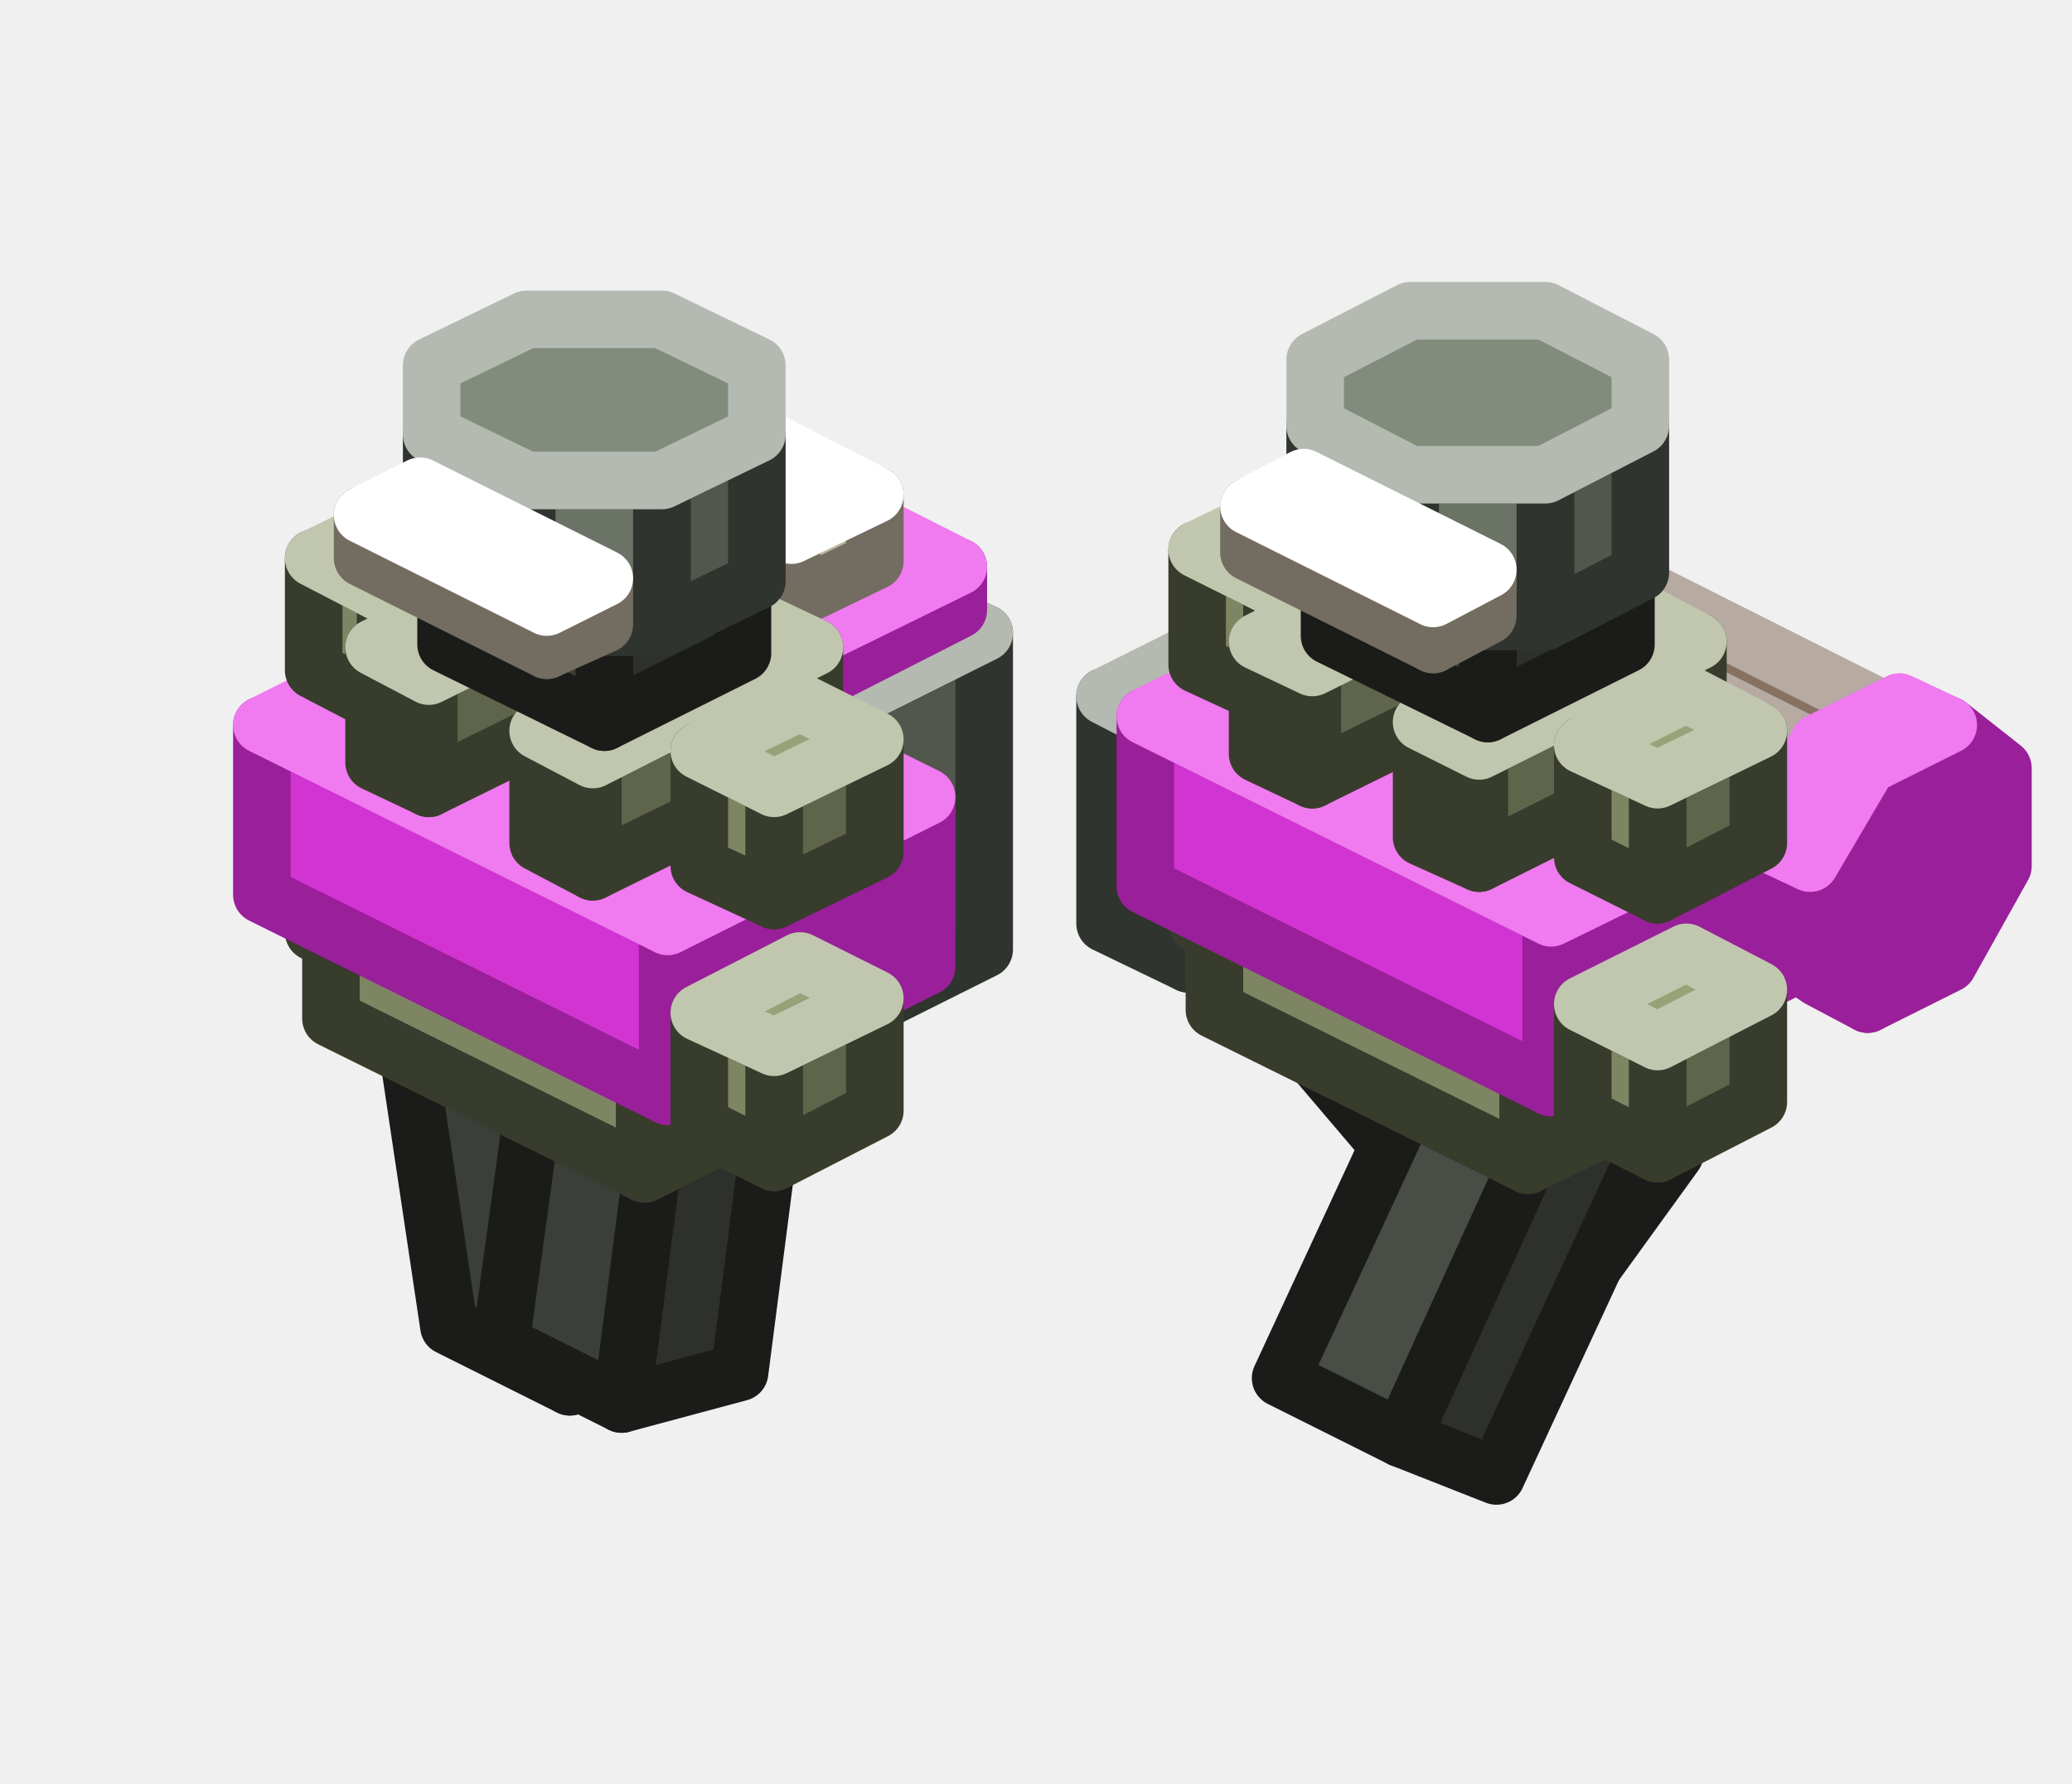
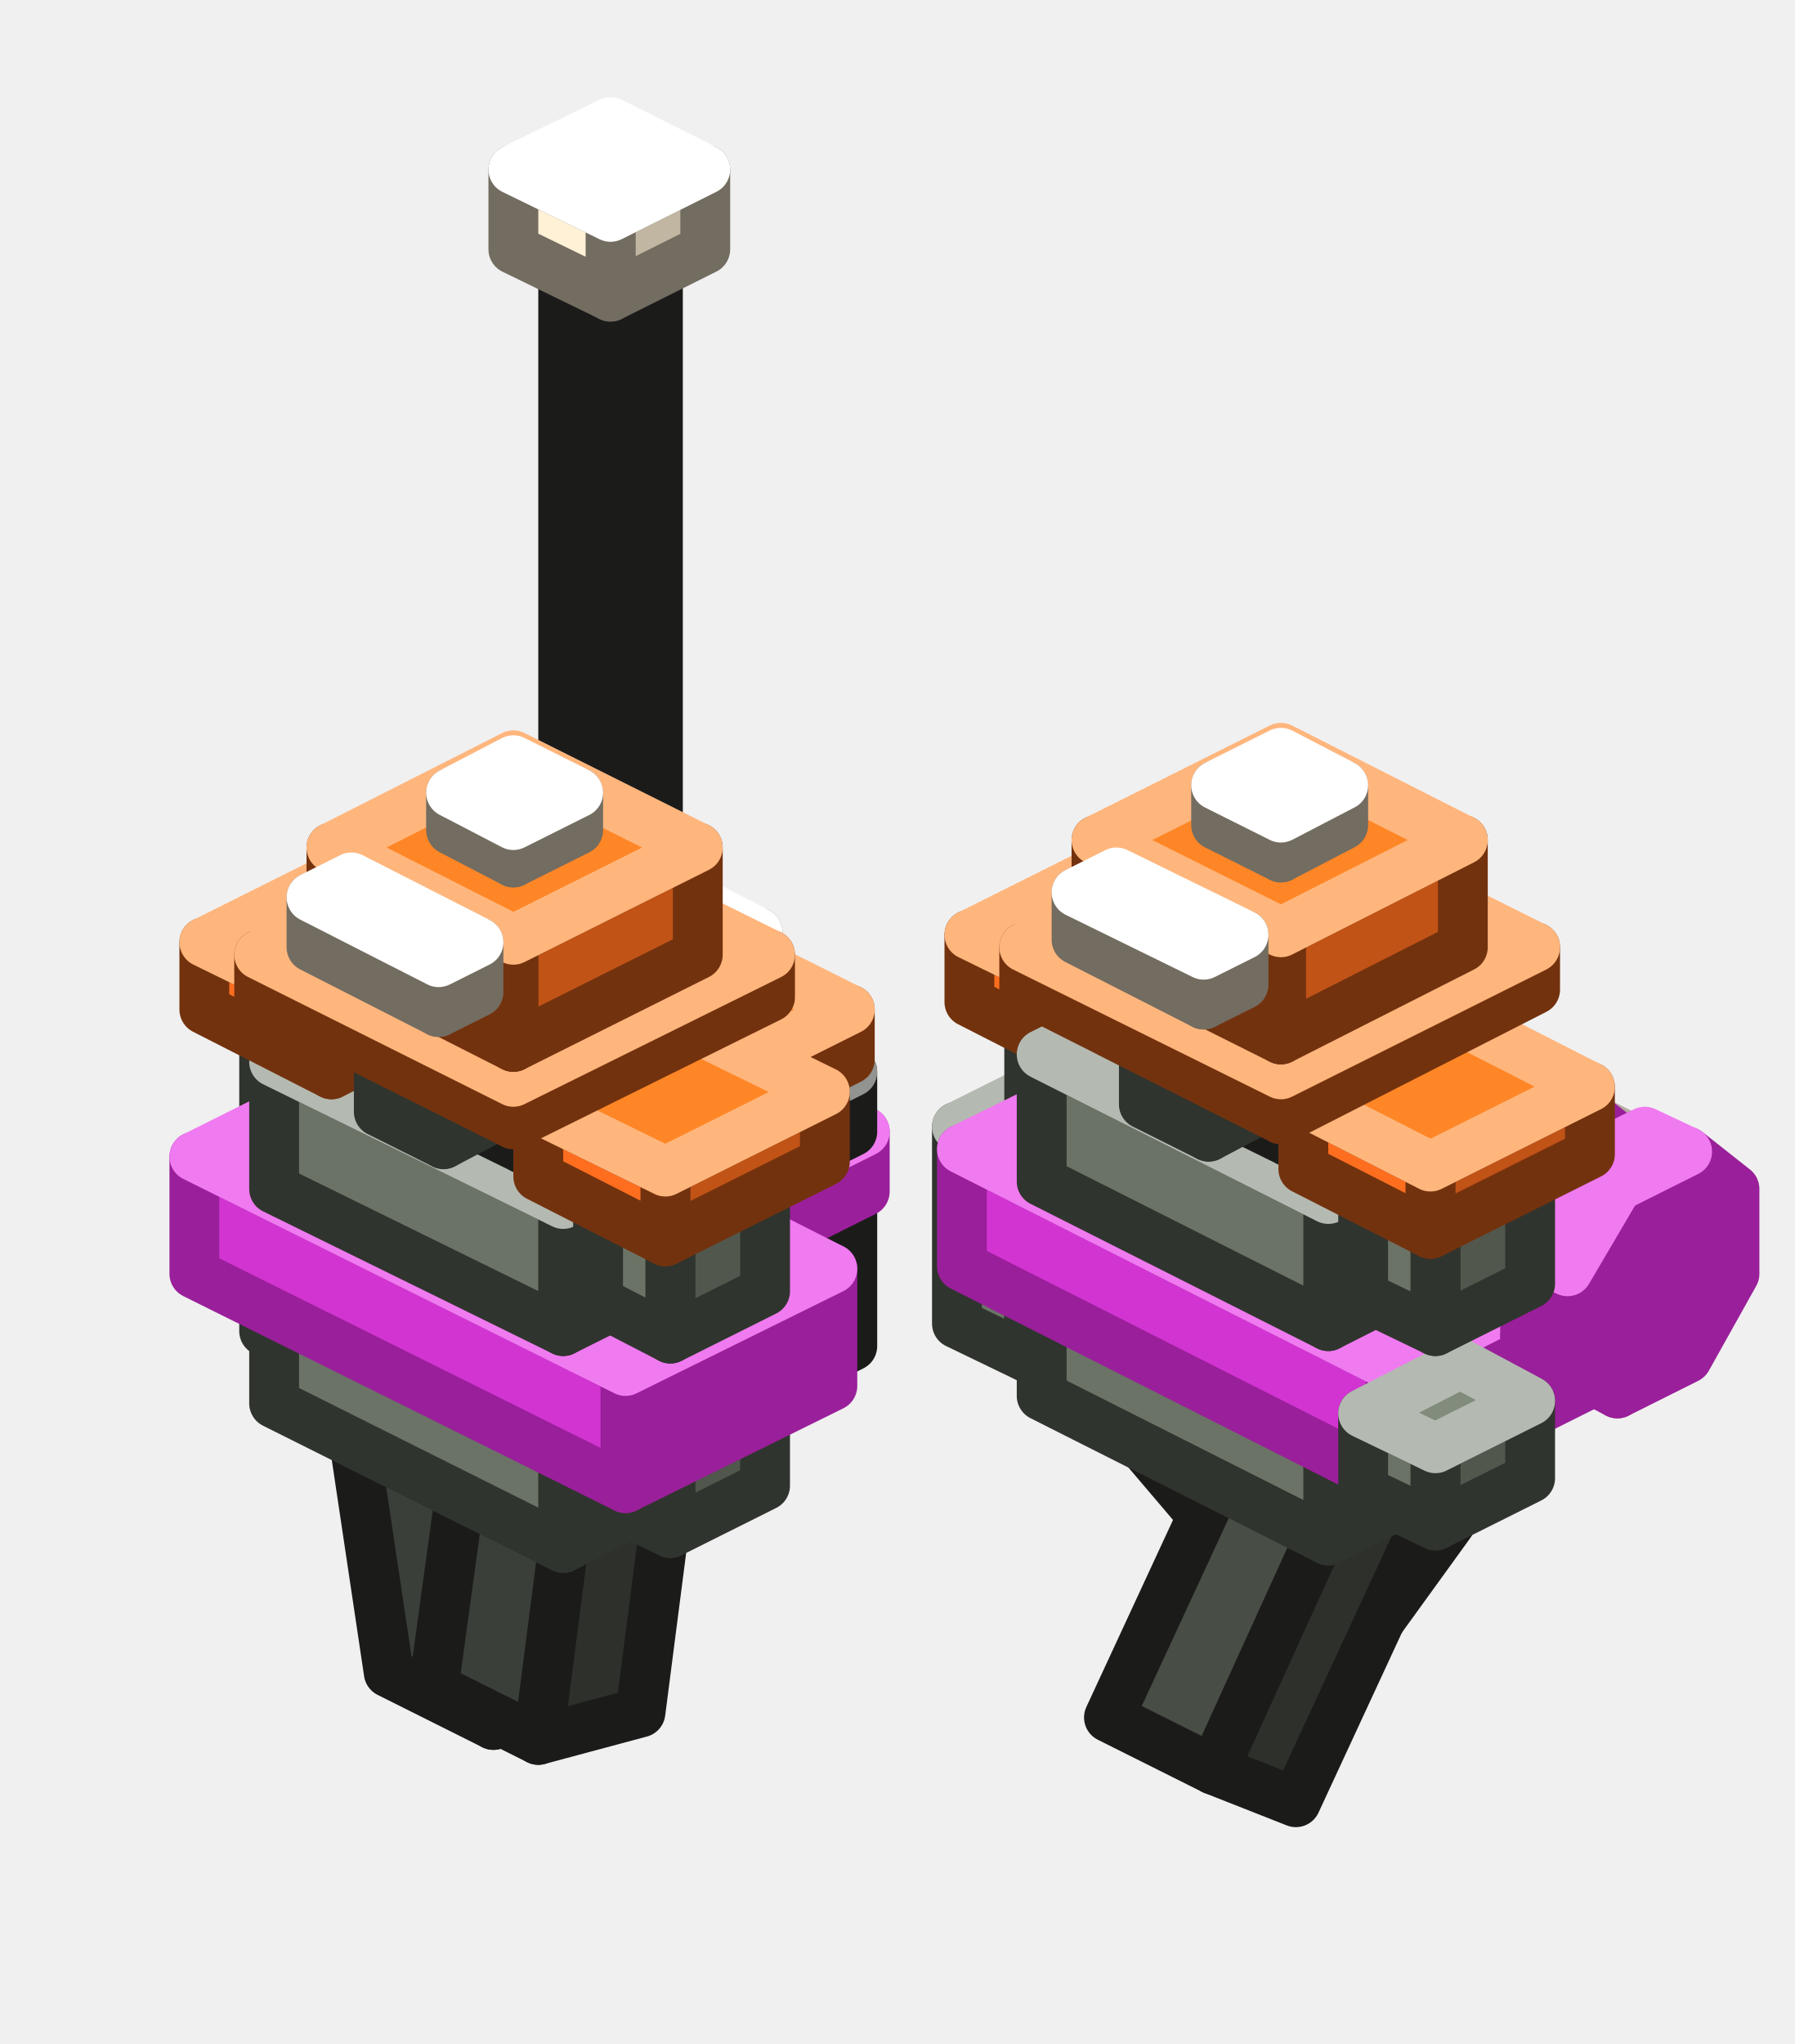
- <svg xmlns="http://www.w3.org/2000/svg" width="72" height="62" viewBox="0 0 72 62">
+ <svg xmlns="http://www.w3.org/2000/svg" width="72" height="82" viewBox="0 0 72 82">
  <g stroke-width="2" stroke-linejoin="round">
-     <polygon points="46.3,21.7 46.3,25.1 44.6,24.3 44.6,20.9" fill="#D234D2" stroke="#9A1F9A" />
-     <polygon points="46.3,25.1 48.2,26.5 46.6,25.7 44.6,24.3" fill="#9A1F9A" stroke="#9A1F9A" />
-     <polygon points="48.2,18.3 46.3,21.7 46.3,25.1 48.2,26.5 51,25.1 53,21.7 53,18.3 51,16.9" fill="#9A1F9A" stroke="#9A1F9A" />
-     <polygon points="48.2,18.3 46.3,21.7 44.6,20.9 46.6,17.5" fill="#F07AF0" stroke="#F07AF0" />
-     <polygon points="51,16.9 48.2,18.3 46.6,17.5 49.4,16.1" fill="#F07AF0" stroke="#F07AF0" />
-     <polygon points="58.2,40.1 54.8,44.8 49.2,38.1 52.6,33.4" fill="#2D302B" stroke="#1B1C1A" />
-     <polygon points="54.8,44.8 50.7,42.7 45,36 49.2,38.1" fill="#2D302B" stroke="#1B1C1A" />
-     <polygon points="45,36 48.4,31.3 52.6,33.4 49.2,38.1" fill="#484D46" stroke="#919490" />
-     <polygon points="45.1,31.6 41.3,33.5 41.3,25.7 45.1,23.7" fill="#51574D" stroke="#30342E" />
-     <polygon points="41.3,33.5 38.4,32.1 38.4,24.2 41.3,25.7" fill="#6B7366" stroke="#30342E" />
-     <polygon points="38.4,24.2 42.2,22.3 45.1,23.7 41.3,25.7" fill="#828C7C" stroke="#B4BAB1" />
-     <polygon points="23.9,45.3 19.8,48.2 18.1,37.5 22.2,34.5" fill="#2D302B" stroke="#1B1C1A" />
-     <polygon points="19.8,48.2 15.6,46.1 14,35.4 18.1,37.5" fill="#3B3F39" stroke="#1B1C1A" />
-     <polygon points="14,35.4 18,32.5 22.2,34.5 18.1,37.5" fill="#484D46" stroke="#919490" />
-     <polygon points="17,31.9 13.4,33.6 13.4,29.7 17,28" fill="#5F654A" stroke="#383C2C" />
-     <polygon points="13.4,33.6 10.9,32.4 10.9,28.4 13.4,29.7" fill="#7D8562" stroke="#383C2C" />
-     <polygon points="10.9,28.4 14.4,26.7 17,28 13.4,29.7" fill="#98A278" stroke="#C1C7AE" />
-     <polygon points="52,51.3 48.7,50 54.3,37.7 57.7,39" fill="#2D302B" stroke="#1B1C1A" />
-     <polygon points="48.7,50 44.5,47.9 50.2,35.6 54.3,37.7" fill="#484D46" stroke="#1B1C1A" />
-     <polygon points="50.2,35.6 53.5,36.9 57.7,39 54.3,37.7" fill="#3B3F39" stroke="#919490" />
-     <polygon points="34.2,33 29.4,35.4 29.4,24.4 34.2,22" fill="#51574D" stroke="#30342E" />
-     <polygon points="29.4,35.4 19.2,30.3 19.2,19.3 29.4,24.4" fill="#6B7366" stroke="#30342E" />
-     <polygon points="19.2,19.3 24,16.9 34.2,22 29.4,24.4" fill="#828C7C" stroke="#B4BAB1" />
-     <polygon points="25.7,47.7 21.6,48.8 23.2,36.4 27.3,35.3" fill="#2D302B" stroke="#1B1C1A" />
-     <polygon points="21.6,48.8 17.4,46.7 19.1,34.3 23.2,36.4" fill="#3B3F39" stroke="#1B1C1A" />
-     <polygon points="19.1,34.3 23.2,33.2 27.3,35.3 23.2,36.4" fill="#484D46" stroke="#919490" />
-     <polygon points="29.8,37.1 22.4,40.8 22.4,36.9 29.8,33.2" fill="#5F654A" stroke="#383C2C" />
-     <polygon points="22.4,40.8 11.5,35.4 11.5,31.5 22.4,36.9" fill="#7D8562" stroke="#383C2C" />
-     <polygon points="11.5,31.5 18.9,27.8 29.8,33.2 22.4,36.9" fill="#98A278" stroke="#C1C7AE" />
-     <polygon points="47.7,31.6 44.2,33.4 44.2,29.4 47.7,27.7" fill="#5F654A" stroke="#383C2C" />
-     <polygon points="44.2,33.4 41.6,32.1 41.6,28.2 44.2,29.4" fill="#7D8562" stroke="#383C2C" />
-     <polygon points="41.6,28.2 45.1,26.4 47.7,27.7 44.2,29.4" fill="#98A278" stroke="#C1C7AE" />
-     <polygon points="60.5,36.9 53.1,40.5 53.1,36.6 60.5,32.9" fill="#5F654A" stroke="#383C2C" />
-     <polygon points="53.1,40.5 42.2,35.1 42.2,31.2 53.1,36.6" fill="#7D8562" stroke="#383C2C" />
-     <polygon points="42.2,31.2 49.6,27.5 60.5,32.9 53.1,36.6" fill="#98A278" stroke="#C1C7AE" />
-     <polygon points="61.4,29.1 61.4,32.2 46.7,24.8 46.7,21.8" fill="#6E5D50" stroke="#322A24" />
-     <polygon points="61.4,32.2 63.2,33.5 48.5,26.1 46.7,24.8" fill="#53463C" stroke="#322A24" />
-     <polygon points="63.2,26.1 61.4,29.1 61.4,32.2 63.2,33.5 65.7,32.2 67.5,29.2 67.5,26.1 65.7,24.8" fill="#53463C" stroke="#322A24" />
-     <polygon points="63.2,26.1 61.4,29.1 46.7,21.8 48.5,18.7" fill="#867162" stroke="#B6AAA1" />
-     <polygon points="65.7,24.8 63.2,26.1 48.5,18.7 51,17.4" fill="#867162" stroke="#B6AAA1" />
-     <polygon points="62.9,33.3 53.9,37.8 53.9,31.9 62.9,27.5" fill="#9A1F9A" stroke="#9A1F9A" />
-     <polygon points="53.9,37.8 39.8,30.8 39.8,24.9 53.9,31.9" fill="#D234D2" stroke="#9A1F9A" />
-     <polygon points="39.8,24.9 48.8,20.4 62.9,27.5 53.9,31.9" fill="#F07AF0" stroke="#F07AF0" />
-     <polygon points="47.7,22.6 44.2,24.3 44.2,20.4 47.7,18.7" fill="#5F654A" stroke="#383C2C" />
-     <polygon points="44.2,24.3 41.6,23.1 41.6,19.1 44.2,20.4" fill="#7D8562" stroke="#383C2C" />
-     <polygon points="41.6,19.1 45.1,17.4 47.7,18.7 44.2,20.4" fill="#98A278" stroke="#C1C7AE" />
-     <polygon points="53.3,23.3 45.6,27.1 45.6,23.2 53.3,19.4" fill="#5F654A" stroke="#383C2C" />
-     <polygon points="45.6,27.1 43.7,26.2 43.7,22.3 45.6,23.2" fill="#7D8562" stroke="#383C2C" />
-     <polygon points="43.7,22.3 51.4,18.4 53.3,19.4 45.6,23.2" fill="#98A278" stroke="#C1C7AE" />
-     <polygon points="32.2,33.6 23.2,38.1 23.2,32.2 32.2,27.7" fill="#9A1F9A" stroke="#9A1F9A" />
-     <polygon points="23.2,38.1 9.1,31.1 9.1,25.2 23.2,32.2" fill="#D234D2" stroke="#9A1F9A" />
-     <polygon points="9.1,25.2 18.1,20.7 32.2,27.7 23.2,32.2" fill="#F07AF0" stroke="#F07AF0" />
-     <polygon points="17,22.9 13.4,24.6 13.4,20.7 17,18.9" fill="#5F654A" stroke="#383C2C" />
-     <polygon points="13.4,24.6 10.9,23.3 10.9,19.4 13.4,20.7" fill="#7D8562" stroke="#383C2C" />
-     <polygon points="10.9,19.4 14.4,17.7 17,18.9 13.4,20.7" fill="#98A278" stroke="#C1C7AE" />
-     <polygon points="33.3,21.2 27.8,24 27.8,22.4 33.3,19.7" fill="#9A1F9A" stroke="#9A1F9A" />
-     <polygon points="27.8,24 20.2,20.1 20.2,18.5 27.8,22.4" fill="#D234D2" stroke="#9A1F9A" />
-     <polygon points="20.2,18.5 25.6,15.8 33.3,19.7 27.8,22.4" fill="#F07AF0" stroke="#F07AF0" />
-     <polygon points="30.4,19.5 27.5,20.9 27.5,18.6 30.4,17.2" fill="#C1B6A2" stroke="#736C60" />
-     <polygon points="27.5,20.9 23,18.7 23,16.4 27.5,18.6" fill="#FFF1D6" stroke="#736C60" />
-     <polygon points="23,16.4 25.9,14.9 30.4,17.2 27.5,18.6" fill="#FFFFFF" stroke="#FFFFFF" />
-     <polygon points="22.6,23.6 14.9,27.4 14.9,23.5 22.6,19.7" fill="#5F654A" stroke="#383C2C" />
-     <polygon points="14.9,27.4 13,26.5 13,22.5 14.9,23.5" fill="#7D8562" stroke="#383C2C" />
-     <polygon points="13,22.5 20.6,18.7 22.6,19.7 14.9,23.5" fill="#98A278" stroke="#C1C7AE" />
-     <polygon points="59,26.2 51.4,30 51.4,26.1 59,22.3" fill="#5F654A" stroke="#383C2C" />
-     <polygon points="51.4,30 49.4,29.1 49.4,25.1 51.4,26.1" fill="#7D8562" stroke="#383C2C" />
-     <polygon points="49.4,25.1 57.1,21.3 59,22.3 51.4,26.1" fill="#98A278" stroke="#C1C7AE" />
-     <polygon points="62.9,30 62.9,33.4 61.2,32.6 61.2,29.2" fill="#D234D2" stroke="#9A1F9A" />
-     <polygon points="62.9,33.4 64.9,34.9 63.2,34 61.2,32.6" fill="#9A1F9A" stroke="#9A1F9A" />
-     <polygon points="64.9,26.6 62.9,30 62.9,33.4 64.9,34.9 67.7,33.5 69.6,30.1 69.6,26.7 67.7,25.2" fill="#9A1F9A" stroke="#9A1F9A" />
-     <polygon points="64.9,26.6 62.9,30 61.2,29.2 63.2,25.8" fill="#F07AF0" stroke="#F07AF0" />
-     <polygon points="67.7,25.2 64.9,26.6 63.2,25.8 66,24.4" fill="#F07AF0" stroke="#F07AF0" />
-     <polygon points="61.1,38.3 57.6,40.1 57.6,36.2 61.1,34.4" fill="#5F654A" stroke="#383C2C" />
-     <polygon points="57.6,40.1 55,38.8 55,34.9 57.6,36.2" fill="#7D8562" stroke="#383C2C" />
-     <polygon points="55,34.9 58.6,33.1 61.1,34.4 57.6,36.2" fill="#98A278" stroke="#C1C7AE" />
-     <polygon points="56.5,22.4 51.7,24.8 51.7,21.3 56.5,18.9" fill="#2D302B" stroke="#1B1C1A" />
-     <polygon points="51.7,24.8 46.2,22.1 46.2,18.6 51.7,21.3" fill="#3B3F39" stroke="#1B1C1A" />
-     <polygon points="46.2,18.6 51,16.2 56.5,18.9 51.7,21.3" fill="#484D46" stroke="#919490" />
-     <polygon points="30.4,38.6 26.9,40.4 26.9,36.4 30.4,34.7" fill="#5F654A" stroke="#383C2C" />
-     <polygon points="26.9,40.4 24.3,39.1 24.3,35.2 26.9,36.4" fill="#7D8562" stroke="#383C2C" />
-     <polygon points="24.3,35.2 27.8,33.4 30.4,34.7 26.9,36.4" fill="#98A278" stroke="#C1C7AE" />
-     <polygon points="57,19.9 53.7,21.6 53.7,16.5 57,14.8" fill="#51574D" stroke="#30342E" />
-     <polygon points="53.7,21.6 49,21.6 49,16.5 53.7,16.5" fill="#6B7366" stroke="#30342E" />
-     <polygon points="49,21.6 45.7,19.9 45.7,14.8 49,16.5" fill="#6B7366" stroke="#30342E" />
-     <polygon points="45.7,14.8 45.7,12.5 49,10.8 53.7,10.8 57,12.5 57,14.8 53.7,16.5 49,16.5" fill="#828C7C" stroke="#B4BAB1" />
-     <polygon points="28.3,26.5 20.6,30.3 20.6,26.4 28.3,22.5" fill="#5F654A" stroke="#383C2C" />
-     <polygon points="20.6,30.3 18.7,29.3 18.7,25.4 20.6,26.4" fill="#7D8562" stroke="#383C2C" />
-     <polygon points="18.7,25.4 26.4,21.6 28.3,22.5 20.6,26.4" fill="#98A278" stroke="#C1C7AE" />
-     <polygon points="25.8,22.7 21,25.1 21,21.6 25.8,19.2" fill="#2D302B" stroke="#1B1C1A" />
-     <polygon points="21,25.1 15.5,22.4 15.5,18.9 21,21.6" fill="#3B3F39" stroke="#1B1C1A" />
-     <polygon points="15.5,18.9 20.3,16.5 25.8,19.2 21,21.6" fill="#484D46" stroke="#919490" />
-     <polygon points="61.1,29.3 57.6,31.1 57.6,27.1 61.1,25.4" fill="#5F654A" stroke="#383C2C" />
-     <polygon points="57.6,31.1 55,29.8 55,25.9 57.6,27.1" fill="#7D8562" stroke="#383C2C" />
-     <polygon points="55,25.9 58.6,24.1 61.1,25.4 57.6,27.1" fill="#98A278" stroke="#C1C7AE" />
-     <polygon points="26.3,20.2 23,21.8 23,16.7 26.3,15.1" fill="#51574D" stroke="#30342E" />
-     <polygon points="23,21.8 18.3,21.8 18.3,16.7 23,16.7" fill="#6B7366" stroke="#30342E" />
-     <polygon points="18.3,21.8 15,20.2 15,15.1 18.3,16.7" fill="#6B7366" stroke="#30342E" />
-     <polygon points="15,15.1 15,12.7 18.3,11.1 23,11.1 26.3,12.7 26.3,15.1 23,16.7 18.3,16.7" fill="#828C7C" stroke="#B4BAB1" />
-     <polygon points="51.7,21.4 49.8,22.4 49.8,20.8 51.7,19.8" fill="#C1B6A2" stroke="#736C60" />
-     <polygon points="49.8,22.4 43.4,19.2 43.4,17.6 49.8,20.8" fill="#FFF1D6" stroke="#736C60" />
-     <polygon points="43.4,17.6 45.3,16.6 51.7,19.8 49.8,20.8" fill="#FFFFFF" stroke="#FFFFFF" />
-     <polygon points="30.4,29.6 26.9,31.3 26.9,27.4 30.4,25.7" fill="#5F654A" stroke="#383C2C" />
-     <polygon points="26.9,31.3 24.3,30.1 24.3,26.1 26.9,27.4" fill="#7D8562" stroke="#383C2C" />
-     <polygon points="24.3,26.1 27.8,24.4 30.4,25.7 26.9,27.4" fill="#98A278" stroke="#C1C7AE" />
-     <polygon points="21,21.7 19,22.6 19,21.1 21,20.1" fill="#C1B6A2" stroke="#736C60" />
-     <polygon points="19,22.6 12.6,19.4 12.6,17.9 19,21.1" fill="#FFF1D6" stroke="#736C60" />
-     <polygon points="12.6,17.9 14.6,16.9 21,20.1 19,21.1" fill="#FFFFFF" stroke="#FFFFFF" />
+     <polygon points="46.3,42.7 46.3,46.1 44.6,45.3 44.6,41.9" fill="#D234D2" stroke="#9A1F9A" />
+     <polygon points="46.3,46.1 48.2,47.5 46.6,46.7 44.6,45.3" fill="#9A1F9A" stroke="#9A1F9A" />
+     <polygon points="48.2,39.3 46.3,42.7 46.3,46.1 48.2,47.5 51,46.1 53,42.7 53,39.3 51,37.9" fill="#9A1F9A" stroke="#9A1F9A" />
+     <polygon points="48.2,39.3 46.3,42.7 44.6,41.9 46.6,38.5" fill="#F07AF0" stroke="#F07AF0" />
+     <polygon points="51,37.9 48.2,39.3 46.6,38.5 49.4,37.1" fill="#F07AF0" stroke="#F07AF0" />
+     <polygon points="58.2,61.1 54.8,65.8 49.2,59.1 52.6,54.4" fill="#2D302B" stroke="#1B1C1A" />
+     <polygon points="54.8,65.8 50.7,63.7 45,57 49.2,59.1" fill="#2D302B" stroke="#1B1C1A" />
+     <polygon points="45,57 48.4,52.3 52.6,54.4 49.2,59.1" fill="#484D46" stroke="#919490" />
+     <polygon points="45.1,52.6 41.3,54.5 41.3,46.7 45.1,44.7" fill="#51574D" stroke="#30342E" />
+     <polygon points="41.3,54.5 38.4,53.1 38.4,45.2 41.3,46.7" fill="#6B7366" stroke="#30342E" />
+     <polygon points="38.4,45.2 42.2,43.3 45.1,44.7 41.3,46.7" fill="#828C7C" stroke="#B4BAB1" />
+     <polygon points="48,52.6 44.2,54.5 44.2,51.4 48,49.5" fill="#51574D" stroke="#30342E" />
+     <polygon points="44.2,54.5 41.3,53.1 41.3,49.9 44.2,51.4" fill="#6B7366" stroke="#30342E" />
+     <polygon points="41.3,49.9 45.1,48 48,49.5 44.2,51.4" fill="#828C7C" stroke="#B4BAB1" />
+     <polygon points="51.4,45.4 51.4,48.6 48.8,47.3 48.8,44.1" fill="#D234D2" stroke="#9A1F9A" />
+     <polygon points="51.4,48.6 53.2,50 50.7,48.7 48.8,47.3" fill="#9A1F9A" stroke="#9A1F9A" />
+     <polygon points="53.2,42.1 51.4,45.4 51.4,48.6 53.2,50 55.9,48.6 57.8,45.4 57.8,42.2 55.9,40.8" fill="#9A1F9A" stroke="#9A1F9A" />
+     <polygon points="53.2,42.1 51.4,45.4 48.8,44.1 50.7,40.8" fill="#F07AF0" stroke="#F07AF0" />
+     <polygon points="55.9,40.8 53.2,42.1 50.7,40.8 53.3,39.5" fill="#F07AF0" stroke="#F07AF0" />
+     <polygon points="23.9,66.3 19.8,69.2 18.1,58.5 22.2,55.5" fill="#2D302B" stroke="#1B1C1A" />
+     <polygon points="19.8,69.2 15.6,67.1 14,56.4 18.1,58.5" fill="#3B3F39" stroke="#1B1C1A" />
+     <polygon points="14,56.4 18,53.5 22.2,55.5 18.1,58.5" fill="#484D46" stroke="#919490" />
+     <polygon points="17.3,52.9 13.4,54.8 13.4,51.7 17.3,49.7" fill="#51574D" stroke="#30342E" />
+     <polygon points="13.4,54.8 10.6,53.4 10.6,50.2 13.4,51.7" fill="#6B7366" stroke="#30342E" />
+     <polygon points="10.6,50.2 14.4,48.3 17.3,49.7 13.4,51.7" fill="#828C7C" stroke="#B4BAB1" />
+     <polygon points="52,72.3 48.7,71 54.3,58.7 57.7,60" fill="#2D302B" stroke="#1B1C1A" />
+     <polygon points="48.7,71 44.5,68.9 50.2,56.6 54.3,58.7" fill="#484D46" stroke="#1B1C1A" />
+     <polygon points="50.2,56.6 53.5,57.9 57.7,60 54.3,58.7" fill="#3B3F39" stroke="#919490" />
+     <polygon points="54.9,47 54.9,50.4 52.6,49.3 52.6,45.9" fill="#FF6E1F" stroke="#73320E" />
+     <polygon points="54.9,50.4 56.8,51.8 54.6,50.7 52.6,49.3" fill="#C15317" stroke="#73320E" />
+     <polygon points="56.8,43.6 54.9,47 54.9,50.4 56.8,51.8 59.6,50.4 61.6,47 61.6,43.6 59.6,42.2" fill="#C15317" stroke="#73320E" />
+     <polygon points="56.8,43.6 54.9,47 52.6,45.9 54.6,42.5" fill="#FF8626" stroke="#FFB67D" />
+     <polygon points="59.6,42.2 56.8,43.6 54.6,42.5 57.4,41.1" fill="#FF8626" stroke="#FFB67D" />
+     <polygon points="34.2,54 29.4,56.4 29.4,50.1 34.2,47.7" fill="#2D302B" stroke="#1B1C1A" />
+     <polygon points="29.4,56.4 19.2,51.3 19.2,45 29.4,50.1" fill="#3B3F39" stroke="#1B1C1A" />
+     <polygon points="19.2,45 24,42.6 34.2,47.7 29.4,50.1" fill="#484D46" stroke="#919490" />
+     <polygon points="25.7,68.7 21.6,69.8 23.2,57.4 27.3,56.3" fill="#2D302B" stroke="#1B1C1A" />
+     <polygon points="21.6,69.8 17.4,67.7 19.1,55.3 23.2,57.4" fill="#3B3F39" stroke="#1B1C1A" />
+     <polygon points="19.1,55.3 23.2,54.2 27.3,56.3 23.2,57.4" fill="#484D46" stroke="#919490" />
+     <polygon points="61,57.9 53.3,61.8 53.3,57.9 61,54" fill="#51574D" stroke="#30342E" />
+     <polygon points="53.3,61.8 41.8,56 41.8,52.1 53.3,57.9" fill="#6B7366" stroke="#30342E" />
+     <polygon points="41.8,52.1 49.4,48.3 61,54 53.3,57.9" fill="#828C7C" stroke="#B4BAB1" />
+     <polygon points="61.4,50.1 61.4,53.2 46.7,45.8 46.7,42.8" fill="#6E5D50" stroke="#322A24" />
+     <polygon points="61.4,53.2 63.2,54.5 48.5,47.1 46.7,45.8" fill="#53463C" stroke="#322A24" />
+     <polygon points="63.2,47.1 61.4,50.1 61.4,53.2 63.2,54.5 65.7,53.2 67.5,50.2 67.5,47.1 65.7,45.8" fill="#53463C" stroke="#322A24" />
+     <polygon points="63.2,47.1 61.4,50.1 46.7,42.8 48.5,39.7" fill="#867162" stroke="#B6AAA1" />
+     <polygon points="65.7,45.8 63.2,47.1 48.5,39.7 51,38.4" fill="#867162" stroke="#B6AAA1" />
+     <polygon points="59,49.2 59,52.4 56.5,51.2 56.5,47.9" fill="#D234D2" stroke="#9A1F9A" />
+     <polygon points="59,52.4 60.9,53.8 58.4,52.5 56.5,51.2" fill="#9A1F9A" stroke="#9A1F9A" />
+     <polygon points="60.9,46 59,49.2 59,52.4 60.9,53.8 63.6,52.5 65.4,49.2 65.4,46 63.6,44.6" fill="#9A1F9A" stroke="#9A1F9A" />
+     <polygon points="60.9,46 59,49.2 56.5,47.9 58.4,44.7" fill="#F07AF0" stroke="#F07AF0" />
+     <polygon points="63.6,44.6 60.9,46 58.4,44.7 61,43.4" fill="#F07AF0" stroke="#F07AF0" />
+     <polygon points="30.2,58.2 22.6,62.1 22.6,58.1 30.2,54.3" fill="#51574D" stroke="#30342E" />
+     <polygon points="22.6,62.1 11,56.3 11,52.4 22.6,58.1" fill="#6B7366" stroke="#30342E" />
+     <polygon points="11,52.4 18.7,48.5 30.2,54.3 22.6,58.1" fill="#828C7C" stroke="#B4BAB1" />
+     <polygon points="34.7,47.8 29.5,50.4 29.5,48 34.7,45.4" fill="#9A1F9A" stroke="#9A1F9A" />
+     <polygon points="29.5,50.4 18.7,45 18.7,42.7 29.5,48" fill="#D234D2" stroke="#9A1F9A" />
+     <polygon points="18.7,42.7 24,40 34.7,45.4 29.5,48" fill="#F07AF0" stroke="#F07AF0" />
+     <polygon points="30.7,59.6 26.9,61.5 26.9,58.4 30.7,56.5" fill="#51574D" stroke="#30342E" />
+     <polygon points="26.9,61.5 24,60.1 24,56.9 26.9,58.4" fill="#6B7366" stroke="#30342E" />
+     <polygon points="24,56.9 27.8,55 30.7,56.5 26.9,58.4" fill="#828C7C" stroke="#B4BAB1" />
+     <polygon points="48,44.8 44.2,46.7 44.2,41.6 48,39.7" fill="#51574D" stroke="#30342E" />
+     <polygon points="44.2,46.7 41.3,45.2 41.3,40.1 44.2,41.6" fill="#6B7366" stroke="#30342E" />
+     <polygon points="41.3,40.1 45.1,38.2 48,39.7 44.2,41.6" fill="#828C7C" stroke="#B4BAB1" />
+     <polygon points="17.3,45 13.4,47 13.4,41.9 17.3,39.9" fill="#51574D" stroke="#30342E" />
+     <polygon points="13.4,47 10.6,45.5 10.6,40.4 13.4,41.9" fill="#6B7366" stroke="#30342E" />
+     <polygon points="10.6,40.4 14.4,38.5 17.3,39.9 13.4,41.9" fill="#828C7C" stroke="#B4BAB1" />
+     <polygon points="50.4,39.6 44,42.8 44,40 50.4,36.8" fill="#C15317" stroke="#73320E" />
+     <polygon points="44,42.8 38.9,40.2 38.9,37.5 44,40" fill="#FF6E1F" stroke="#73320E" />
+     <polygon points="38.9,37.5 45.3,34.3 50.4,36.8 44,40" fill="#FF8626" stroke="#FFB67D" />
+     <polygon points="34.2,45.4 29.4,47.8 29.4,45.4 34.2,43" fill="#2D302B" stroke="#1B1C1A" />
+     <polygon points="29.4,47.8 19.2,42.7 19.2,40.3 29.4,45.4" fill="#3B3F39" stroke="#1B1C1A" />
+     <polygon points="19.2,40.3 24,37.9 34.2,43 29.4,45.4" fill="#484D46" stroke="#919490" />
+     <polygon points="64.2,55.3 55.8,59.5 55.8,54.8 64.2,50.6" fill="#9A1F9A" stroke="#9A1F9A" />
+     <polygon points="55.8,59.5 38.6,50.8 38.6,46.1 55.8,54.8" fill="#D234D2" stroke="#9A1F9A" />
+     <polygon points="38.6,46.1 46.9,42 64.2,50.6 55.8,54.8" fill="#F07AF0" stroke="#F07AF0" />
+     <polygon points="33.4,55.6 25.1,59.7 25.1,55 33.4,50.9" fill="#9A1F9A" stroke="#9A1F9A" />
+     <polygon points="25.1,59.7 7.8,51.1 7.8,46.4 25.1,55" fill="#D234D2" stroke="#9A1F9A" />
+     <polygon points="7.8,46.4 16.2,42.2 33.4,50.9 25.1,55" fill="#F07AF0" stroke="#F07AF0" />
+     <polygon points="34.1,42.5 28.3,45.4 28.3,43.4 34.1,40.5" fill="#C15317" stroke="#73320E" />
+     <polygon points="28.3,45.4 19.4,40.9 19.4,38.9 28.3,43.4" fill="#FF6E1F" stroke="#73320E" />
+     <polygon points="19.4,38.9 25.1,36 34.1,40.5 28.3,43.4" fill="#FF8626" stroke="#FFB67D" />
+     <polygon points="26.4,36.6 24.5,37.6 24.5,10.9 26.4,10" fill="#2D302B" stroke="#1B1C1A" />
+     <polygon points="24.5,37.6 22.6,36.6 22.6,10 24.5,10.9" fill="#3B3F39" stroke="#1B1C1A" />
+     <polygon points="22.6,10 24.5,9 26.4,10 24.5,10.9" fill="#484D46" stroke="#919490" />
+     <polygon points="30.4,39.7 27.5,41.2 27.5,38.8 30.4,37.4" fill="#C1B6A2" stroke="#736C60" />
+     <polygon points="27.5,41.2 23,38.9 23,36.6 27.5,38.8" fill="#FFF1D6" stroke="#736C60" />
+     <polygon points="23,36.6 25.9,35.1 30.4,37.4 27.5,38.8" fill="#FFFFFF" stroke="#FFFFFF" />
+     <polygon points="30.2,49.6 22.6,53.4 22.6,48.3 30.2,44.5" fill="#51574D" stroke="#30342E" />
+     <polygon points="22.6,53.4 11,47.7 11,42.6 22.6,48.3" fill="#6B7366" stroke="#30342E" />
+     <polygon points="11,42.6 18.7,38.7 30.2,44.5 22.6,48.3" fill="#828C7C" stroke="#B4BAB1" />
+     <polygon points="19.7,39.9 13.3,43.1 13.3,40.3 19.7,37.1" fill="#C15317" stroke="#73320E" />
+     <polygon points="13.3,43.1 8.2,40.5 8.2,37.8 13.3,40.3" fill="#FF6E1F" stroke="#73320E" />
+     <polygon points="8.2,37.8 14.6,34.6 19.7,37.1 13.3,40.3" fill="#FF8626" stroke="#FFB67D" />
+     <polygon points="25.8,43.7 21,46.1 21,42.6 25.8,40.2" fill="#2D302B" stroke="#1B1C1A" />
+     <polygon points="21,46.1 15.5,43.4 15.5,39.9 21,42.6" fill="#3B3F39" stroke="#1B1C1A" />
+     <polygon points="15.5,39.9 20.3,37.5 25.8,40.2 21,42.6" fill="#484D46" stroke="#919490" />
+     <polygon points="19.7,44.9 17.8,45.9 17.8,43.5 19.7,42.6" fill="#51574D" stroke="#30342E" />
+     <polygon points="17.8,45.9 15.2,44.6 15.2,42.2 17.8,43.5" fill="#6B7366" stroke="#30342E" />
+     <polygon points="15.2,42.2 17.1,41.3 19.7,42.6 17.8,43.5" fill="#828C7C" stroke="#B4BAB1" />
+     <polygon points="30.7,51.8 26.9,53.7 26.9,48.6 30.7,46.7" fill="#51574D" stroke="#30342E" />
+     <polygon points="26.9,53.7 24,52.2 24,47.1 26.9,48.6" fill="#6B7366" stroke="#30342E" />
+     <polygon points="24,47.1 27.8,45.2 30.7,46.7 26.9,48.6" fill="#828C7C" stroke="#B4BAB1" />
+     <polygon points="28.3,10 24.5,11.9 24.5,8.7 28.3,6.8" fill="#C1B6A2" stroke="#736C60" />
+     <polygon points="24.5,11.9 20.6,10 20.6,6.8 24.5,8.7" fill="#FFF1D6" stroke="#736C60" />
+     <polygon points="20.6,6.8 24.5,4.9 28.3,6.8 24.5,8.7" fill="#FFFFFF" stroke="#FFFFFF" />
+     <polygon points="61,49.3 53.3,53.2 53.3,48.1 61,44.2" fill="#51574D" stroke="#30342E" />
+     <polygon points="53.3,53.2 41.8,47.4 41.8,42.3 53.3,48.1" fill="#6B7366" stroke="#30342E" />
+     <polygon points="41.8,42.3 49.4,38.5 61,44.2 53.3,48.1" fill="#828C7C" stroke="#B4BAB1" />
+     <polygon points="62.9,51 62.9,54.4 61.2,53.6 61.2,50.2" fill="#D234D2" stroke="#9A1F9A" />
+     <polygon points="62.9,54.4 64.9,55.9 63.2,55 61.2,53.6" fill="#9A1F9A" stroke="#9A1F9A" />
+     <polygon points="64.9,47.6 62.9,51 62.9,54.4 64.9,55.9 67.7,54.5 69.6,51.1 69.6,47.7 67.7,46.2" fill="#9A1F9A" stroke="#9A1F9A" />
+     <polygon points="64.9,47.6 62.9,51 61.2,50.2 63.2,46.8" fill="#F07AF0" stroke="#F07AF0" />
+     <polygon points="67.7,46.2 64.9,47.6 63.2,46.8 66,45.4" fill="#F07AF0" stroke="#F07AF0" />
+     <polygon points="61.4,59.3 57.6,61.2 57.6,58.1 61.4,56.2" fill="#51574D" stroke="#30342E" />
+     <polygon points="57.6,61.2 54.7,59.8 54.7,56.7 57.6,58.1" fill="#6B7366" stroke="#30342E" />
+     <polygon points="54.7,56.7 58.6,54.7 61.4,56.2 57.6,58.1" fill="#828C7C" stroke="#B4BAB1" />
+     <polygon points="56.5,43.4 51.7,45.8 51.7,42.3 56.5,39.9" fill="#2D302B" stroke="#1B1C1A" />
+     <polygon points="51.7,45.8 46.2,43.1 46.2,39.6 51.7,42.3" fill="#3B3F39" stroke="#1B1C1A" />
+     <polygon points="46.2,39.6 51,37.2 56.5,39.9 51.7,42.3" fill="#484D46" stroke="#919490" />
+     <polygon points="50.4,44.6 48.5,45.6 48.5,43.2 50.4,42.3" fill="#51574D" stroke="#30342E" />
+     <polygon points="48.5,45.6 45.9,44.3 45.9,42 48.5,43.2" fill="#6B7366" stroke="#30342E" />
+     <polygon points="45.9,42 47.8,41 50.4,42.3 48.5,43.2" fill="#828C7C" stroke="#B4BAB1" />
+     <polygon points="61.4,51.5 57.6,53.4 57.6,48.3 61.4,46.4" fill="#51574D" stroke="#30342E" />
+     <polygon points="57.6,53.4 54.7,52 54.7,46.9 57.6,48.3" fill="#6B7366" stroke="#30342E" />
+     <polygon points="54.7,46.9 58.6,44.9 61.4,46.4 57.6,48.3" fill="#828C7C" stroke="#B4BAB1" />
+     <polygon points="63.8,46.3 57.4,49.5 57.4,46.8 63.8,43.6" fill="#C15317" stroke="#73320E" />
+     <polygon points="57.4,49.5 52.3,46.9 52.3,44.2 57.4,46.8" fill="#FF6E1F" stroke="#73320E" />
+     <polygon points="52.3,44.2 58.7,41 63.8,43.6 57.4,46.8" fill="#FF8626" stroke="#FFB67D" />
+     <polygon points="61.6,39.7 51.4,44.9 51.4,43.1 61.6,38" fill="#C15317" stroke="#73320E" />
+     <polygon points="51.4,44.9 41.1,39.7 41.1,38 51.4,43.1" fill="#FF6E1F" stroke="#73320E" />
+     <polygon points="41.1,38 51.4,32.9 61.6,38 51.4,43.1" fill="#FF8626" stroke="#FFB67D" />
+     <polygon points="58.7,38 51.4,41.7 51.4,37.4 58.7,33.7" fill="#C15317" stroke="#73320E" />
+     <polygon points="51.4,41.7 44,38 44,33.7 51.4,37.4" fill="#FF6E1F" stroke="#73320E" />
+     <polygon points="44,33.7 51.4,30 58.7,33.7 51.4,37.4" fill="#FF8626" stroke="#FFB67D" />
+     <polygon points="53.9,33.1 51.4,34.4 51.4,32.8 53.9,31.5" fill="#C1B6A2" stroke="#736C60" />
+     <polygon points="51.4,34.4 48.8,33.1 48.8,31.5 51.4,32.8" fill="#FFF1D6" stroke="#736C60" />
+     <polygon points="48.8,31.5 51.4,30.2 53.9,31.5 51.4,32.8" fill="#FFFFFF" stroke="#FFFFFF" />
+     <polygon points="49.9,39.5 48.3,40.3 48.3,38.3 49.9,37.5" fill="#C1B6A2" stroke="#736C60" />
+     <polygon points="48.3,40.3 43.2,37.7 43.2,35.8 48.3,38.3" fill="#FFF1D6" stroke="#736C60" />
+     <polygon points="43.2,35.8 44.8,35 49.9,37.5 48.3,38.3" fill="#FFFFFF" stroke="#FFFFFF" />
+     <polygon points="33.1,46.6 26.7,49.8 26.7,47 33.1,43.8" fill="#C15317" stroke="#73320E" />
+     <polygon points="26.7,49.8 21.6,47.2 21.6,44.5 26.7,47" fill="#FF6E1F" stroke="#73320E" />
+     <polygon points="21.6,44.5 28,41.3 33.1,43.8 26.7,47" fill="#FF8626" stroke="#FFB67D" />
+     <polygon points="30.9,40 20.6,45.1 20.6,43.4 30.9,38.3" fill="#C15317" stroke="#73320E" />
+     <polygon points="20.6,45.1 10.4,40 10.4,38.3 20.6,43.4" fill="#FF6E1F" stroke="#73320E" />
+     <polygon points="10.4,38.3 20.6,33.2 30.9,38.3 20.6,43.4" fill="#FF8626" stroke="#FFB67D" />
+     <polygon points="28,38.3 20.6,42 20.6,37.7 28,34" fill="#C15317" stroke="#73320E" />
+     <polygon points="20.6,42 13.3,38.3 13.3,34 20.6,37.7" fill="#FF6E1F" stroke="#73320E" />
+     <polygon points="13.3,34 20.6,30.3 28,34 20.6,37.7" fill="#FF8626" stroke="#FFB67D" />
+     <polygon points="23.2,33.3 20.6,34.6 20.6,33.1 23.2,31.8" fill="#C1B6A2" stroke="#736C60" />
+     <polygon points="20.6,34.6 18.1,33.3 18.1,31.8 20.6,33.1" fill="#FFF1D6" stroke="#736C60" />
+     <polygon points="18.1,31.8 20.6,30.5 23.2,31.8 20.6,33.1" fill="#FFFFFF" stroke="#FFFFFF" />
+     <polygon points="19.2,39.8 17.6,40.6 17.6,38.6 19.2,37.8" fill="#C1B6A2" stroke="#736C60" />
+     <polygon points="17.6,40.6 12.5,38 12.5,36 17.6,38.6" fill="#FFF1D6" stroke="#736C60" />
+     <polygon points="12.5,36 14.1,35.2 19.2,37.8 17.6,38.6" fill="#FFFFFF" stroke="#FFFFFF" />
  </g>
</svg>
